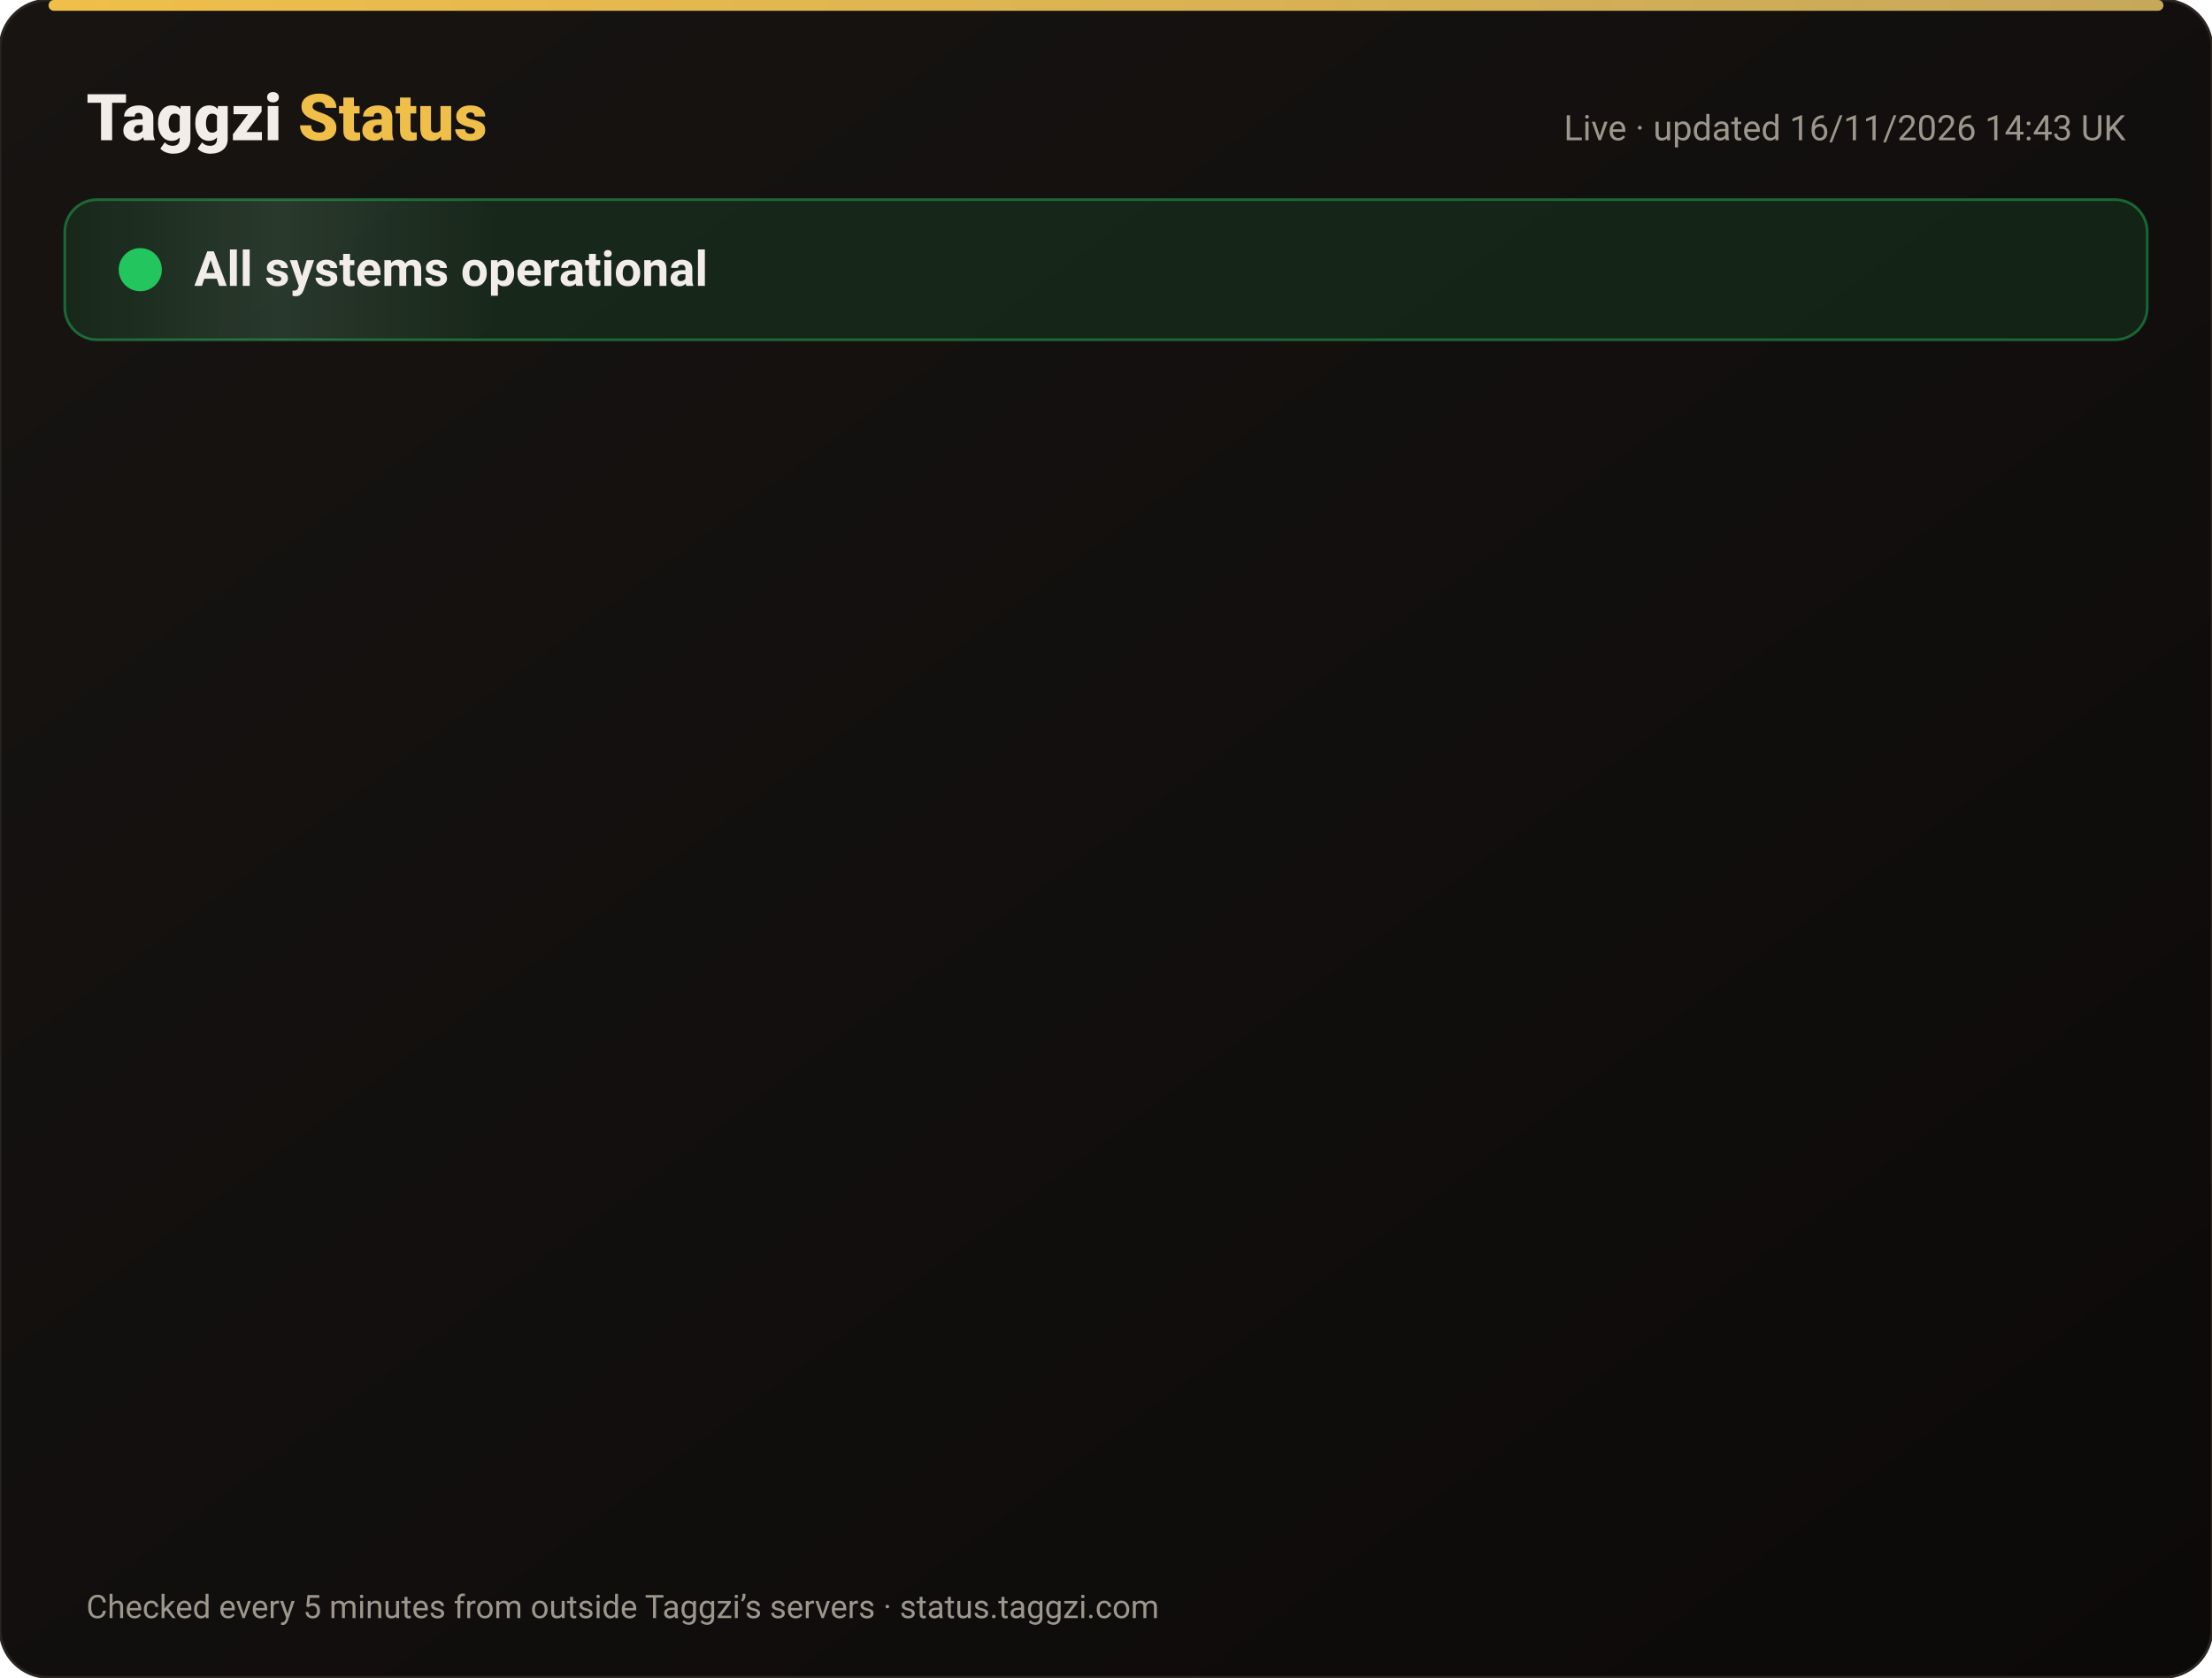
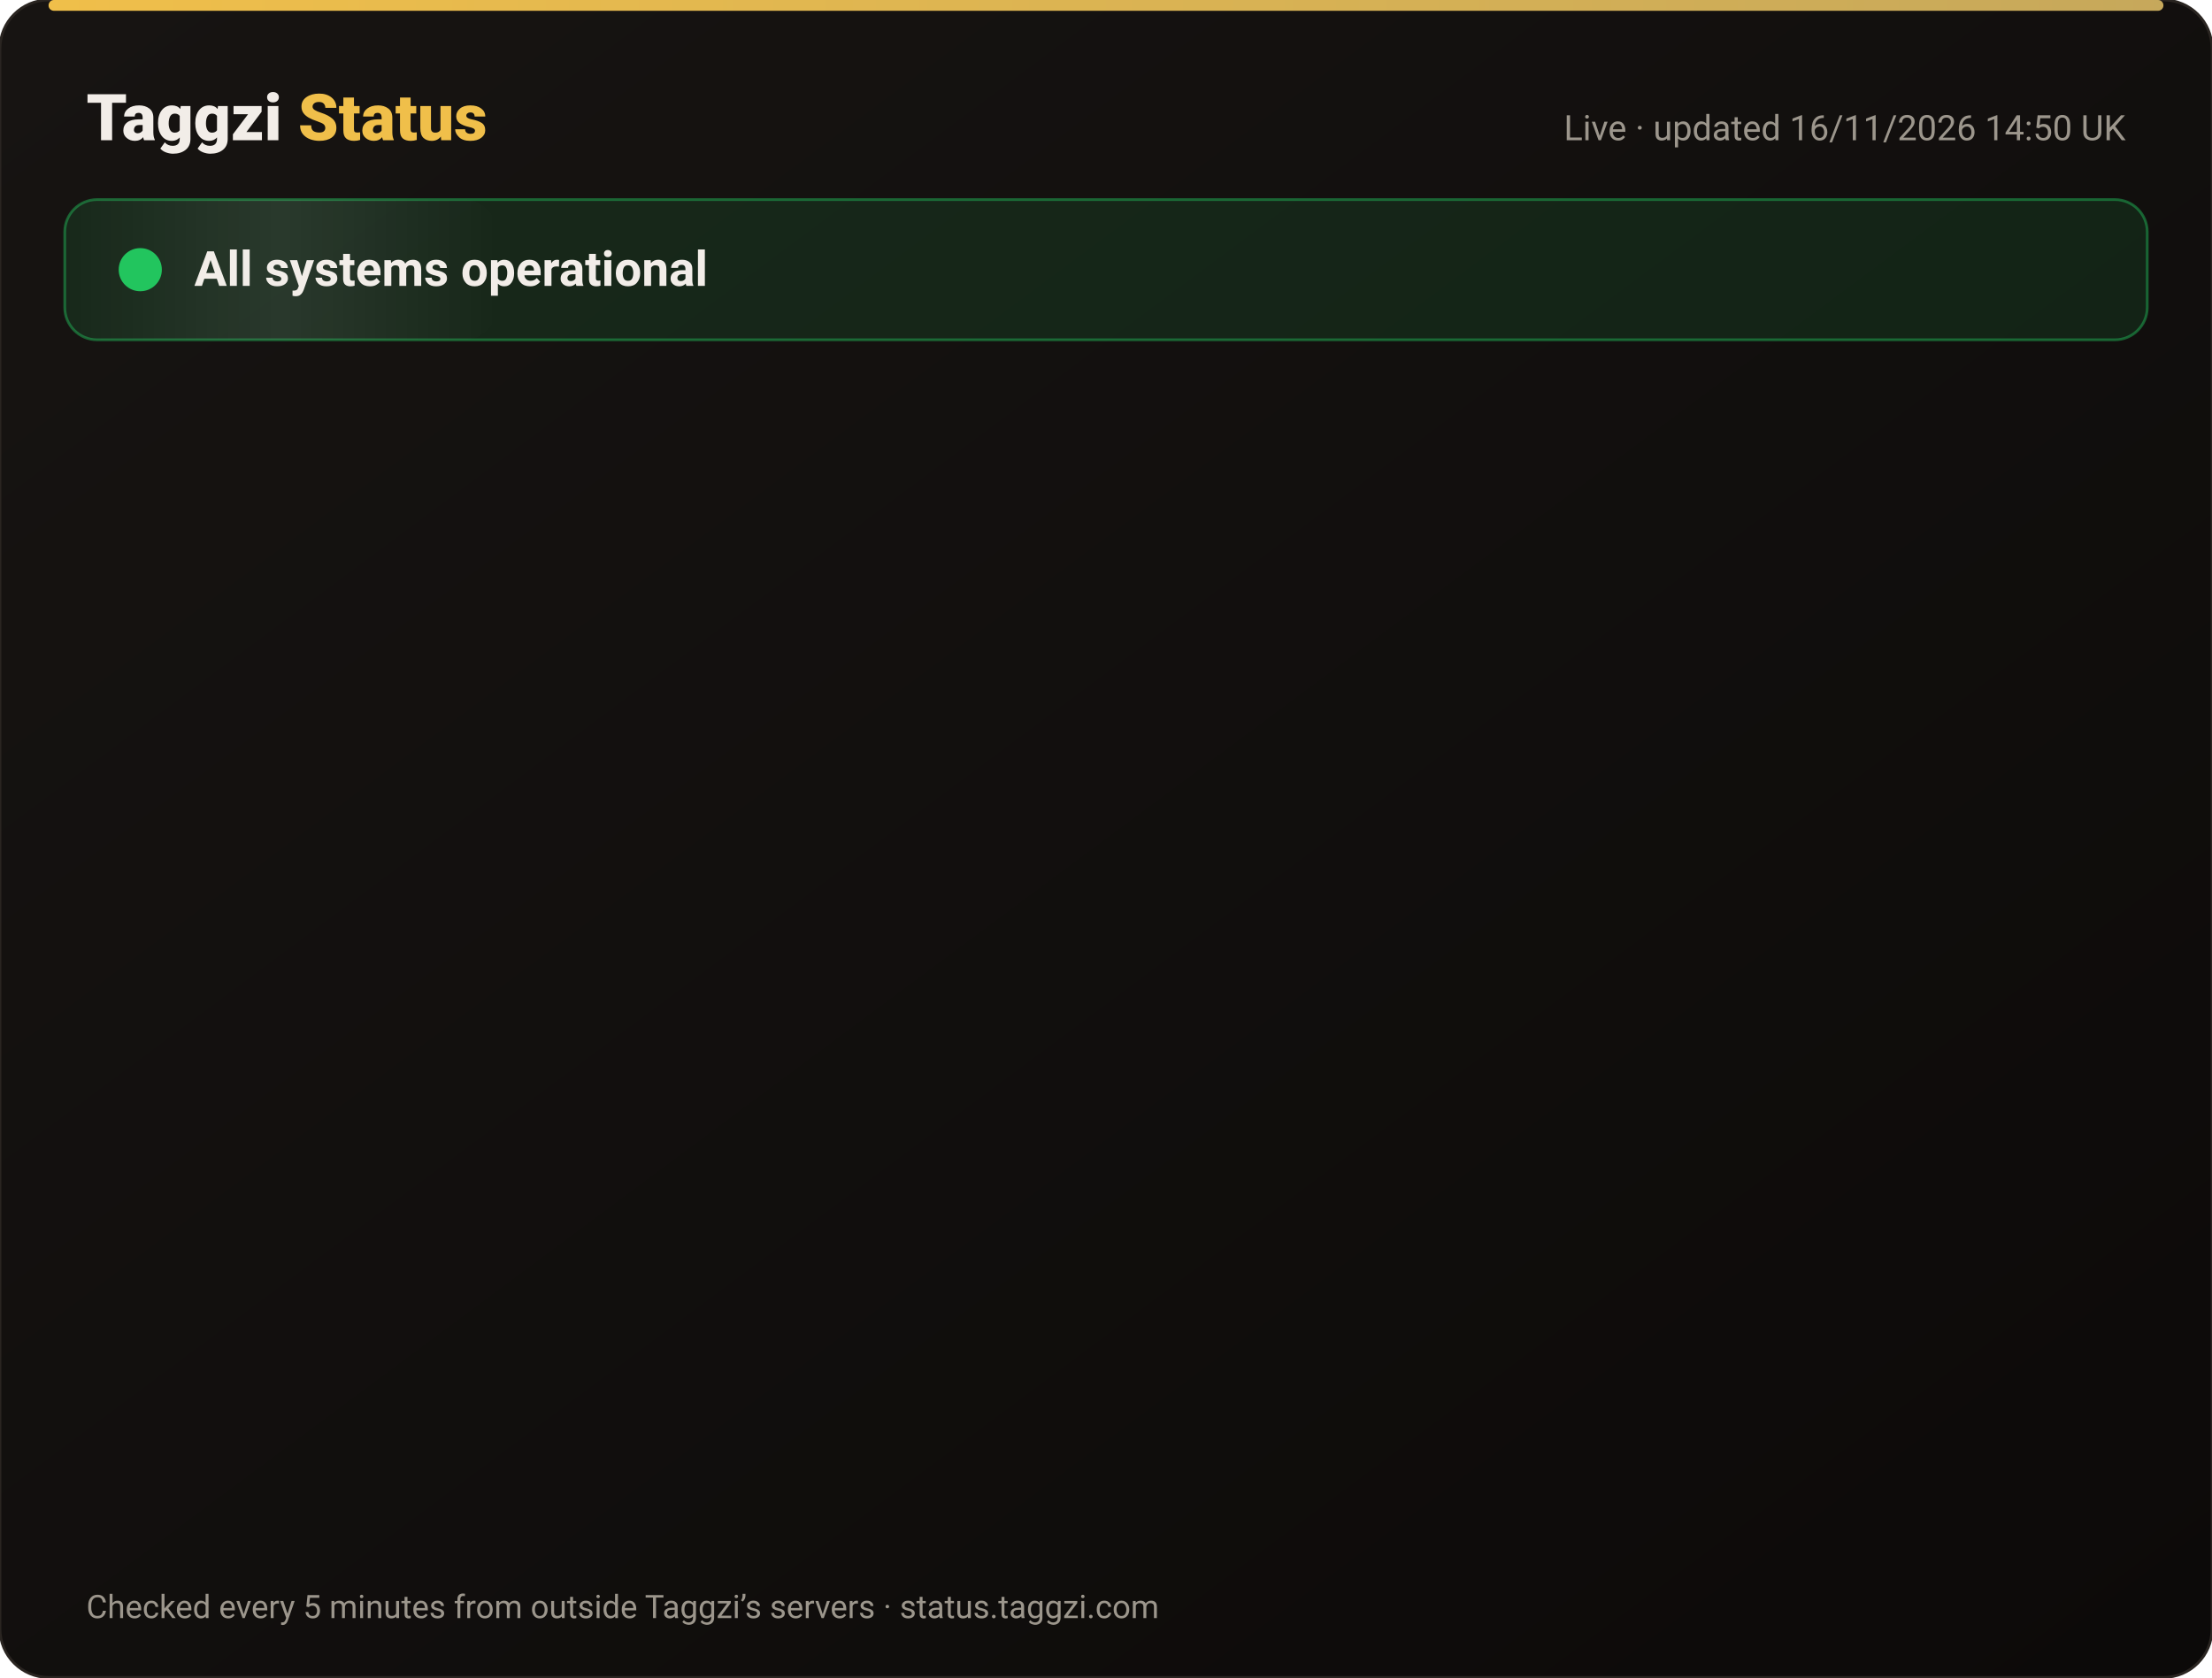
<svg xmlns="http://www.w3.org/2000/svg" width="820" height="622" viewBox="0 0 820 622" font-family="-apple-system,Segoe UI,Roboto,Helvetica,Arial,sans-serif">
  <defs>
    <linearGradient id="bg" x1="0" y1="0" x2="1" y2="1">
      <stop offset="0" stop-color="#171412" />
      <stop offset="1" stop-color="#0C0A09" />
    </linearGradient>
    <linearGradient id="gold" x1="0" x2="1">
      <stop offset="0" stop-color="#F0BF4A" />
      <stop offset="1" stop-color="#c6a85b" />
    </linearGradient>
    <linearGradient id="shine" x1="0" x2="1">
      <stop offset="0" stop-color="#fff" stop-opacity="0" />
      <stop offset=".5" stop-color="#fff" stop-opacity=".08" />
      <stop offset="1" stop-color="#fff" stop-opacity="0" />
    </linearGradient>
  </defs>
  <rect width="820" height="622" rx="18" fill="url(#bg)" stroke="#2a2521" />
  <rect x="18" y="0" width="784" height="4" rx="2" fill="url(#gold)" />
  <text x="32" y="52" font-size="24" font-weight="800" fill="#F2EDE8">Taggzi <tspan fill="#F0BF4A">Status</tspan>
  </text>
-   <text x="788" y="52" font-size="13" fill="#9C968C" text-anchor="end">Live · updated 16/11/2026 14:43 UK</text>
+   <text x="788" y="52" font-size="13" fill="#9C968C" text-anchor="end">Live · updated 16/11/2026 14:50 UK</text>
  <rect x="24" y="74" width="772" height="52" rx="12" fill="#22c55e" fill-opacity=".12" stroke="#22c55e" stroke-opacity=".45" />
  <rect x="24" y="74" width="160" height="52" rx="12" fill="url(#shine)">
    <animate attributeName="x" from="-160" to="820" dur="4s" repeatCount="indefinite" />
  </rect>
  <circle cx="52" cy="100" r="7" fill="#22c55e" />
  <circle cx="52" cy="100" r="7" fill="none" stroke="#22c55e" stroke-width="2">
    <animate attributeName="r" values="7;15;7" dur="2s" repeatCount="indefinite" />
    <animate attributeName="opacity" values=".9;0;.9" dur="2s" repeatCount="indefinite" />
  </circle>
  <text x="72" y="106" font-size="18" font-weight="700" fill="#F2EDE8">All systems operational</text>
  <g opacity="0">
    <animate attributeName="opacity" from="0" to="1" begin="0.00s" dur=".6s" fill="freeze" />
    <line x1="32" y1="188" x2="788" y2="188" stroke="#2a2521" />
    <circle cx="44" cy="166" r="6" fill="#22c55e">
      <animate attributeName="opacity" values="1;.45;1" dur="2.4s" begin="0.00s" repeatCount="indefinite" />
    </circle>
    <text x="62" y="171" font-size="15" font-weight="650" fill="#F2EDE8">Website</text>
    <text x="630" y="171" font-size="13" fill="#9C968C" text-anchor="end">99.97% uptime</text>
    <rect x="648" y="154" width="140" height="24" rx="12" fill="#22c55e" fill-opacity=".14" stroke="#22c55e" stroke-opacity=".5" />
    <text x="718" y="171" font-size="12" font-weight="700" fill="#22c55e" text-anchor="middle">Operational</text>
  </g>
  <g opacity="0">
    <animate attributeName="opacity" from="0" to="1" begin="0.15s" dur=".6s" fill="freeze" />
    <line x1="32" y1="234" x2="788" y2="234" stroke="#2a2521" />
    <circle cx="44" cy="212" r="6" fill="#22c55e">
      <animate attributeName="opacity" values="1;.45;1" dur="2.4s" begin="0.15s" repeatCount="indefinite" />
    </circle>
    <text x="62" y="217" font-size="15" font-weight="650" fill="#F2EDE8">Tag scans</text>
    <text x="630" y="217" font-size="13" fill="#9C968C" text-anchor="end">99.97% uptime</text>
    <rect x="648" y="200" width="140" height="24" rx="12" fill="#22c55e" fill-opacity=".14" stroke="#22c55e" stroke-opacity=".5" />
    <text x="718" y="217" font-size="12" font-weight="700" fill="#22c55e" text-anchor="middle">Operational</text>
  </g>
  <g opacity="0">
    <animate attributeName="opacity" from="0" to="1" begin="0.30s" dur=".6s" fill="freeze" />
    <line x1="32" y1="280" x2="788" y2="280" stroke="#2a2521" />
    <circle cx="44" cy="258" r="6" fill="#22c55e">
      <animate attributeName="opacity" values="1;.45;1" dur="2.4s" begin="0.30s" repeatCount="indefinite" />
    </circle>
    <text x="62" y="263" font-size="15" font-weight="650" fill="#F2EDE8">Manual tag lookup</text>
    <text x="630" y="263" font-size="13" fill="#9C968C" text-anchor="end">99.97% uptime</text>
    <rect x="648" y="246" width="140" height="24" rx="12" fill="#22c55e" fill-opacity=".14" stroke="#22c55e" stroke-opacity=".5" />
    <text x="718" y="263" font-size="12" font-weight="700" fill="#22c55e" text-anchor="middle">Operational</text>
  </g>
  <g opacity="0">
    <animate attributeName="opacity" from="0" to="1" begin="0.45s" dur=".6s" fill="freeze" />
    <line x1="32" y1="326" x2="788" y2="326" stroke="#2a2521" />
    <circle cx="44" cy="304" r="6" fill="#22c55e">
      <animate attributeName="opacity" values="1;.45;1" dur="2.4s" begin="0.45s" repeatCount="indefinite" />
    </circle>
    <text x="62" y="309" font-size="15" font-weight="650" fill="#F2EDE8">App &amp; login</text>
    <text x="630" y="309" font-size="13" fill="#9C968C" text-anchor="end">99.97% uptime</text>
    <rect x="648" y="292" width="140" height="24" rx="12" fill="#22c55e" fill-opacity=".14" stroke="#22c55e" stroke-opacity=".5" />
    <text x="718" y="309" font-size="12" font-weight="700" fill="#22c55e" text-anchor="middle">Operational</text>
  </g>
  <g opacity="0">
    <animate attributeName="opacity" from="0" to="1" begin="0.60s" dur=".6s" fill="freeze" />
    <line x1="32" y1="372" x2="788" y2="372" stroke="#2a2521" />
    <circle cx="44" cy="350" r="6" fill="#22c55e">
      <animate attributeName="opacity" values="1;.45;1" dur="2.4s" begin="0.60s" repeatCount="indefinite" />
    </circle>
    <text x="62" y="355" font-size="15" font-weight="650" fill="#F2EDE8">Community alerts</text>
    <text x="630" y="355" font-size="13" fill="#9C968C" text-anchor="end">99.97% uptime</text>
    <rect x="648" y="338" width="140" height="24" rx="12" fill="#22c55e" fill-opacity=".14" stroke="#22c55e" stroke-opacity=".5" />
    <text x="718" y="355" font-size="12" font-weight="700" fill="#22c55e" text-anchor="middle">Operational</text>
  </g>
  <g opacity="0">
    <animate attributeName="opacity" from="0" to="1" begin="0.75s" dur=".6s" fill="freeze" />
    <line x1="32" y1="418" x2="788" y2="418" stroke="#2a2521" />
    <circle cx="44" cy="396" r="6" fill="#22c55e">
      <animate attributeName="opacity" values="1;.45;1" dur="2.4s" begin="0.75s" repeatCount="indefinite" />
    </circle>
    <text x="62" y="401" font-size="15" font-weight="650" fill="#F2EDE8">Private calling</text>
    <text x="630" y="401" font-size="13" fill="#9C968C" text-anchor="end">99.97% uptime</text>
    <rect x="648" y="384" width="140" height="24" rx="12" fill="#22c55e" fill-opacity=".14" stroke="#22c55e" stroke-opacity=".5" />
    <text x="718" y="401" font-size="12" font-weight="700" fill="#22c55e" text-anchor="middle">Operational</text>
  </g>
  <g opacity="0">
    <animate attributeName="opacity" from="0" to="1" begin="0.90s" dur=".6s" fill="freeze" />
    <line x1="32" y1="464" x2="788" y2="464" stroke="#2a2521" />
    <circle cx="44" cy="442" r="6" fill="#22c55e">
      <animate attributeName="opacity" values="1;.45;1" dur="2.4s" begin="0.90s" repeatCount="indefinite" />
    </circle>
    <text x="62" y="447" font-size="15" font-weight="650" fill="#F2EDE8">Payments</text>
    <text x="630" y="447" font-size="13" fill="#9C968C" text-anchor="end">99.96% uptime</text>
    <rect x="648" y="430" width="140" height="24" rx="12" fill="#22c55e" fill-opacity=".14" stroke="#22c55e" stroke-opacity=".5" />
    <text x="718" y="447" font-size="12" font-weight="700" fill="#22c55e" text-anchor="middle">Operational</text>
  </g>
  <g opacity="0">
    <animate attributeName="opacity" from="0" to="1" begin="1.05s" dur=".6s" fill="freeze" />
    <line x1="32" y1="510" x2="788" y2="510" stroke="#2a2521" />
    <circle cx="44" cy="488" r="6" fill="#22c55e">
      <animate attributeName="opacity" values="1;.45;1" dur="2.4s" begin="1.05s" repeatCount="indefinite" />
    </circle>
    <text x="62" y="493" font-size="15" font-weight="650" fill="#F2EDE8">Email &amp; support</text>
    <text x="630" y="493" font-size="13" fill="#9C968C" text-anchor="end">99.97% uptime</text>
    <rect x="648" y="476" width="140" height="24" rx="12" fill="#22c55e" fill-opacity=".14" stroke="#22c55e" stroke-opacity=".5" />
    <text x="718" y="493" font-size="12" font-weight="700" fill="#22c55e" text-anchor="middle">Operational</text>
  </g>
  <g opacity="0">
    <animate attributeName="opacity" from="0" to="1" begin="1.20s" dur=".6s" fill="freeze" />
    <line x1="32" y1="556" x2="788" y2="556" stroke="#2a2521" />
    <circle cx="44" cy="534" r="6" fill="#22c55e">
      <animate attributeName="opacity" values="1;.45;1" dur="2.4s" begin="1.20s" repeatCount="indefinite" />
    </circle>
    <text x="62" y="539" font-size="15" font-weight="650" fill="#F2EDE8">Secure connection (SSL)</text>
    <text x="630" y="539" font-size="13" fill="#9C968C" text-anchor="end">100.00% uptime</text>
    <rect x="648" y="522" width="140" height="24" rx="12" fill="#22c55e" fill-opacity=".14" stroke="#22c55e" stroke-opacity=".5" />
    <text x="718" y="539" font-size="12" font-weight="700" fill="#22c55e" text-anchor="middle">Operational</text>
  </g>
  <text x="32" y="600" font-size="12" fill="#9C968C">Checked every 5 minutes from outside Taggzi’s servers · status.taggzi.com</text>
</svg>
